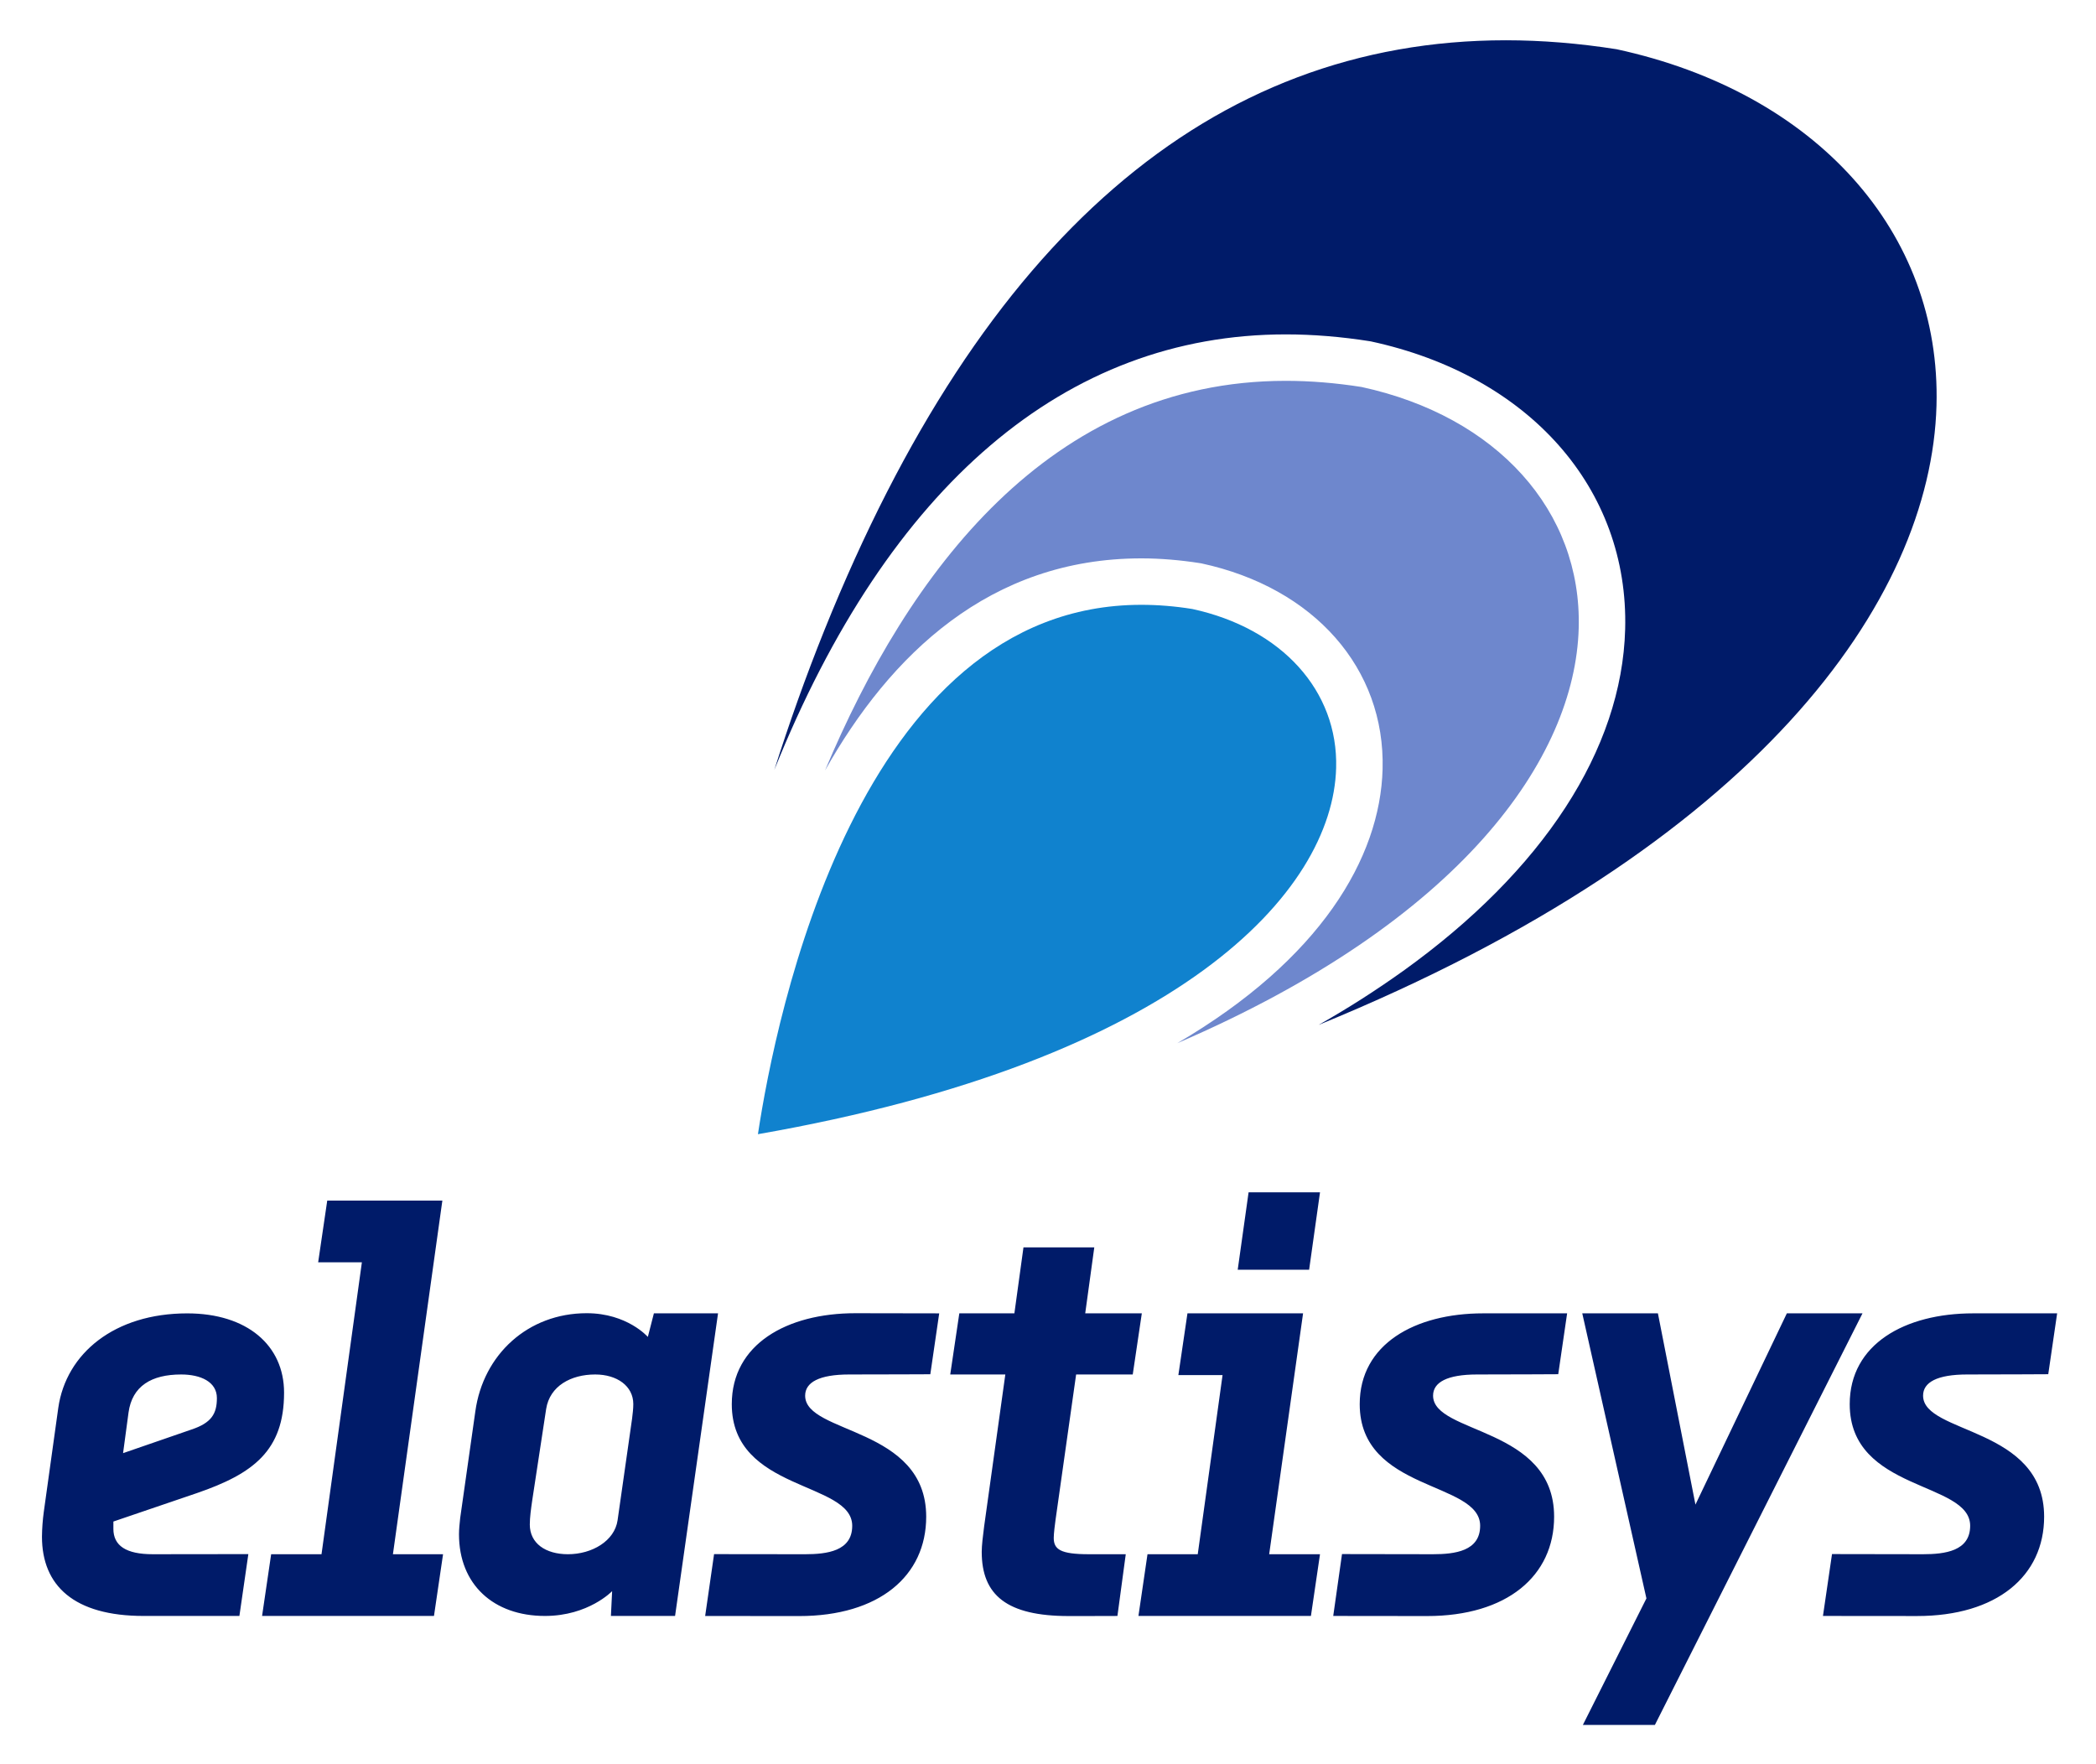
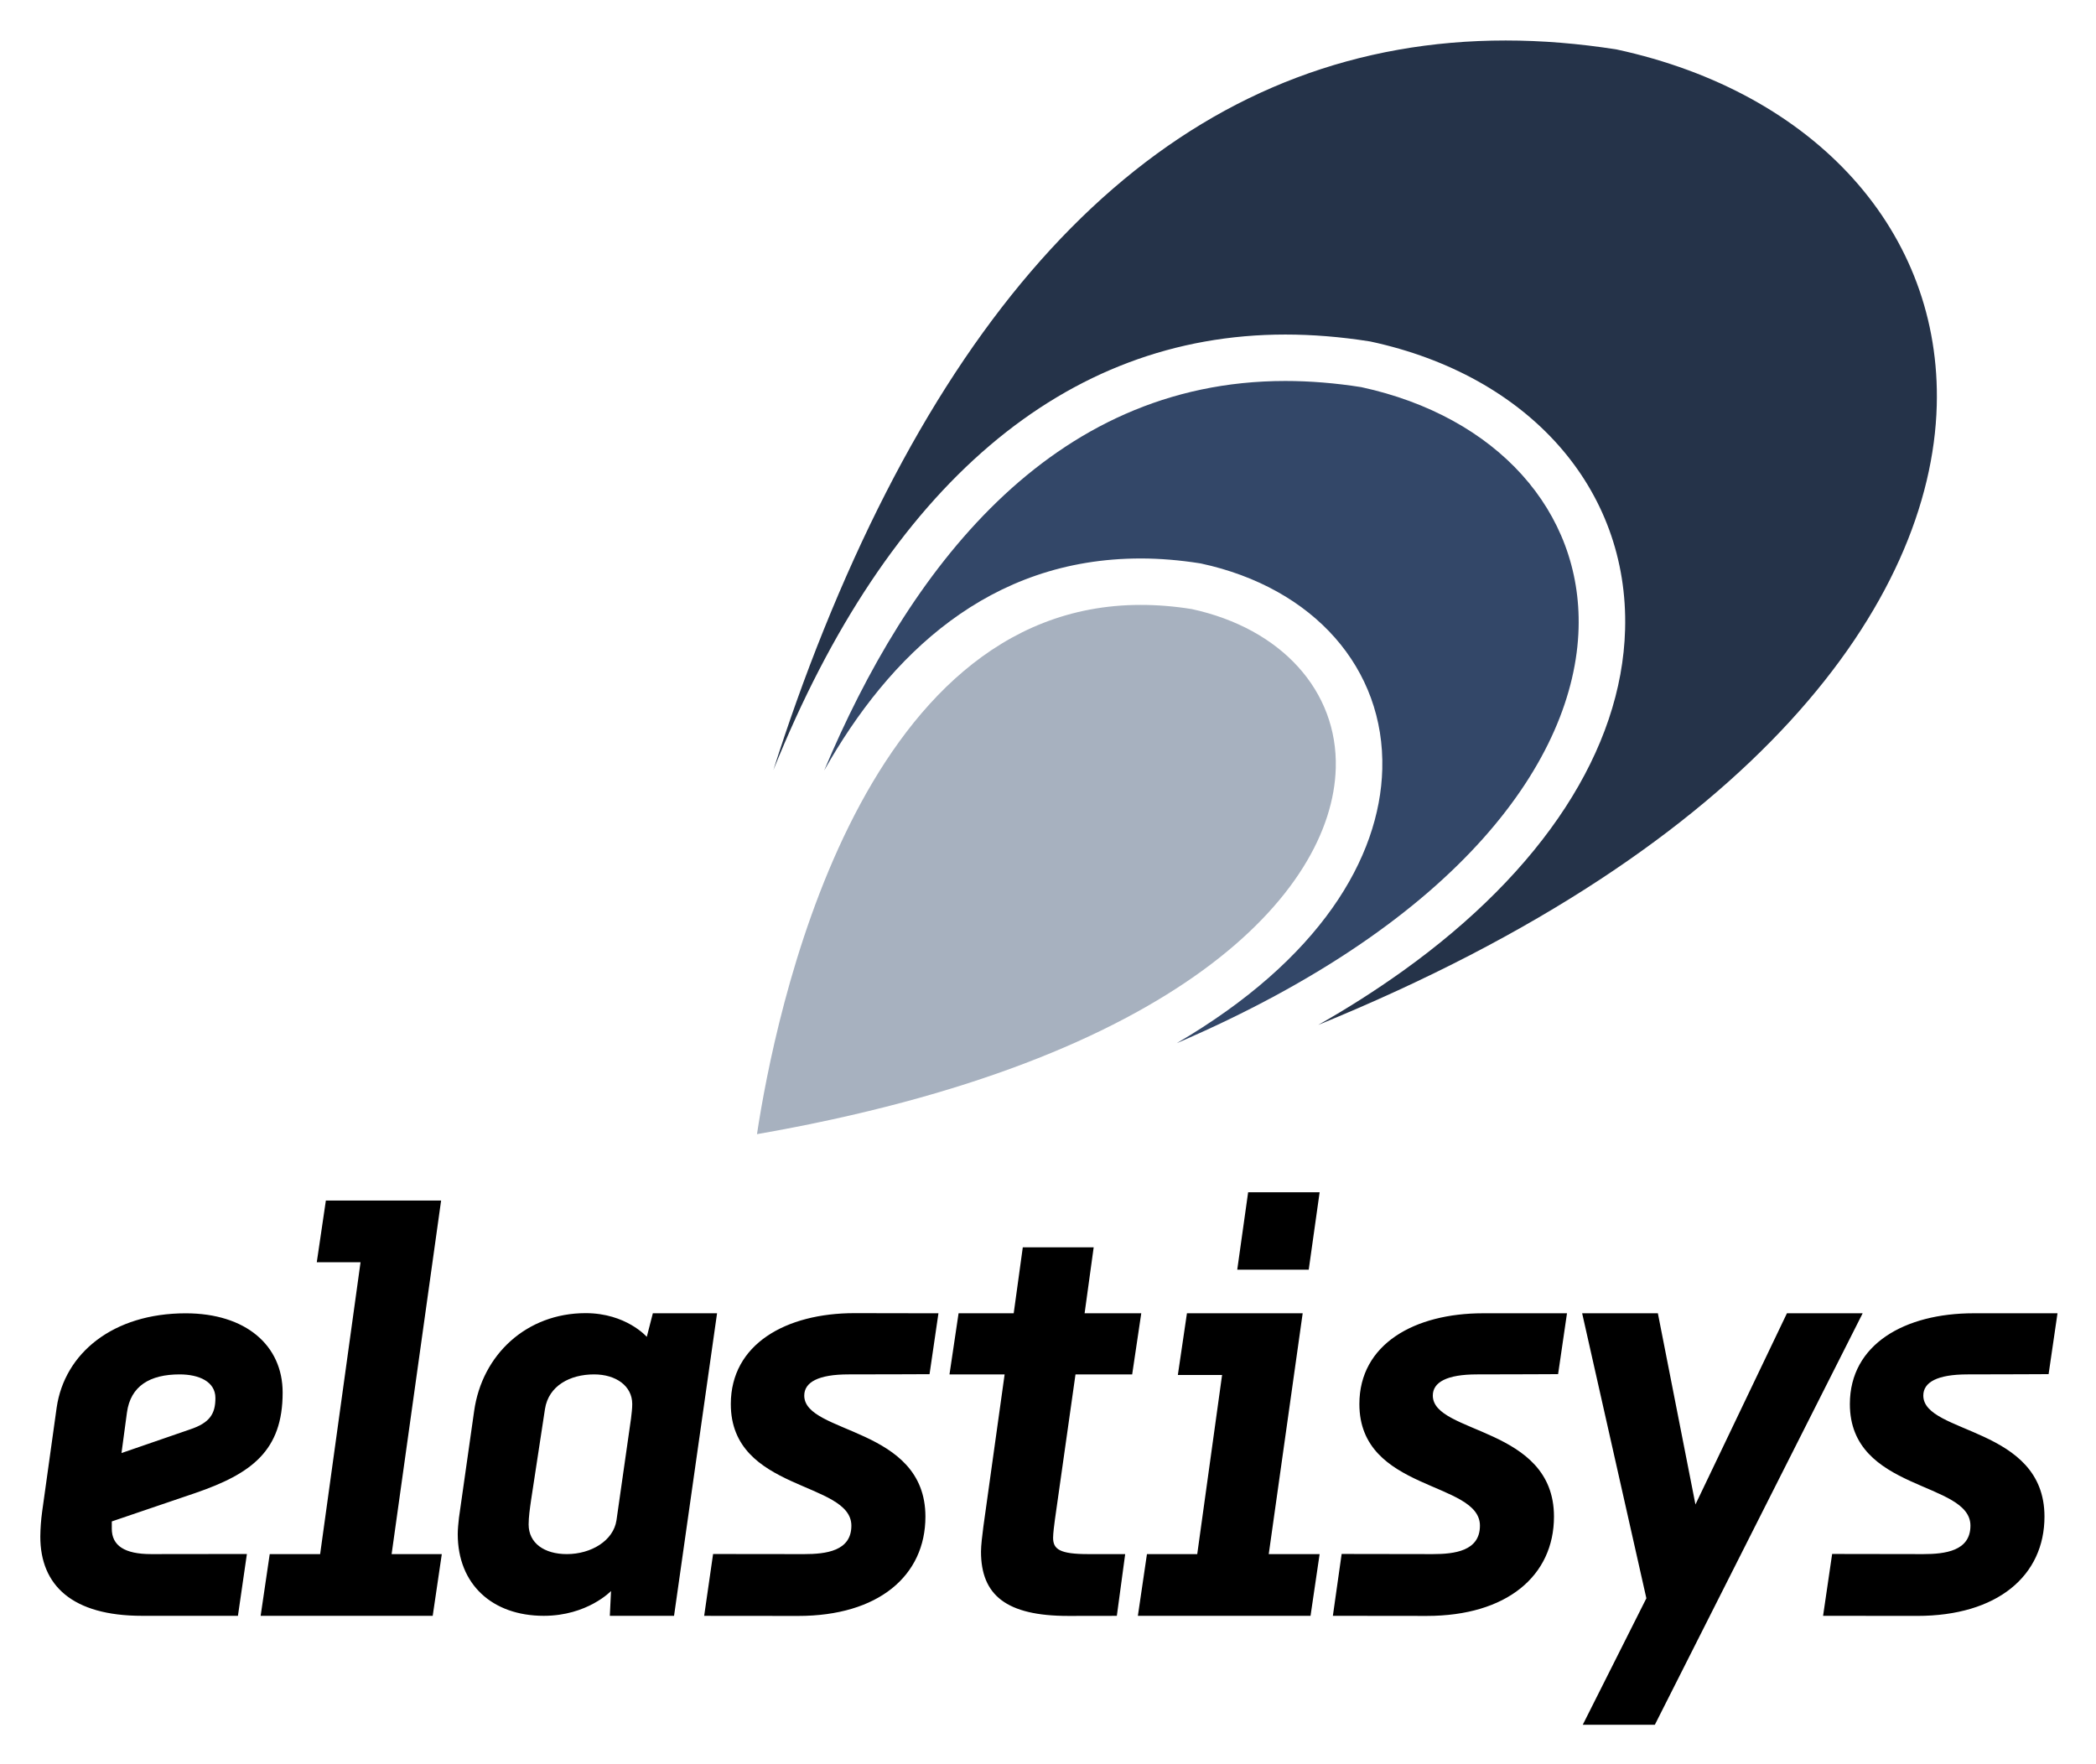
- <svg xmlns="http://www.w3.org/2000/svg" role="img" viewBox="49.99 -4.26 299.26 251.76">
-   <defs>
-     <clipPath id="a">
-       <path d="M0 164.41h195.59V0H0v164.41z" />
-     </clipPath>
-   </defs>
-   <path fill="none" d="M0 0h400v245H0z" pointer-events="none" />
-   <g clip-path="url(#a)" transform="matrix(1.49018 0 0 -1.49018 54.268 245)">
-     <path fill="#001b69" d="M9.443 31.926c.348 2.55 2.203 3.652 5.045 3.652 1.855 0 3.422-.695 3.422-2.26 0-1.507-.523-2.378-2.437-3.015L8.921 28.04l.522 3.885zm-1.45-11.133v.695l8.003 2.725c5.392 1.856 8.35 4.06 8.35 9.627 0 4.524-3.538 7.592-9.278 7.592-6.959 0-11.599-3.822-12.353-9.041l-1.39-9.975a19.28 19.28 0 0 1-.175-2.38c0-4.694 3.073-7.594 9.742-7.594h9.174l.858 5.925s-5.508-.011-9.162-.011c-2.55 0-3.77.812-3.77 2.437M39.513 52.24h-11.03l-.87-5.914h4.189l-3.868-27.97h-4.825l-.87-5.915h16.47l.87 5.914h-4.803l4.737 33.885zm84.089.793h-6.843l-1.043-7.422h6.842l1.044 7.422zm-1.624-11.598h-11.077l-.87-5.914h4.234l-2.378-17.166h-4.814l-.868-5.914h16.526l.87 5.914h-4.87l3.248 23.08zm17.27 0h-.012c-6.552 0-11.83-2.957-11.83-8.697 0-8.41 11.539-7.365 11.539-11.656 0-2.435-2.432-2.724-4.519-2.726-4.52.002-8.717.014-8.717.014l-.84-5.928s4-.01 8.986-.01c7.656 0 12.177 3.838 12.177 9.52 0 8.64-11.597 7.886-11.597 11.599 0 1.273 1.334 2.027 4.231 2.027 3.248 0 7.761.025 7.761.025l.851 5.832h-8.03zm-60.163.012h-.012c-6.552 0-11.83-2.97-11.83-8.713 0-8.408 11.539-7.365 11.539-11.656 0-2.434-2.432-2.72-4.519-2.723-4.52.002-8.717.01-8.717.01l-.854-5.926s4.014-.008 9-.008c7.656 0 12.178 3.834 12.178 9.518 0 8.641-11.598 7.887-11.598 11.598 0 1.275 1.334 2.031 4.231 2.031 3.248 0 7.761.021 7.761.021l.852 5.834s-3.571.012-8.03.014h-.001zm107.111-.012h-.012c-6.552 0-11.83-2.957-11.83-8.697 0-8.41 11.54-7.365 11.54-11.656 0-2.435-2.432-2.724-4.52-2.726-4.52.002-8.717.014-8.717.014l-.867-5.928s4.027-.008 9.013-.008c7.657 0 12.178 3.836 12.178 9.518 0 8.64-11.598 7.886-11.598 11.599 0 1.273 1.334 2.027 4.231 2.027 3.248 0 7.762.025 7.762.025l.851 5.832h-8.031zm-17.866 0l-8.757-18.324-3.596 18.324h-7.248l6.147-27.313-6.088-12.119h6.9l19.891 39.433h-7.25zM57.69 31.346l-1.39-9.742c-.29-1.971-2.436-3.248-4.756-3.248-2.145 0-3.653 1.045-3.653 2.842 0 .697.115 1.507.232 2.32l1.334 8.756c.348 2.203 2.378 3.304 4.697 3.304 2.088 0 3.653-1.101 3.653-2.84 0-.464-.058-.871-.117-1.392m2.09 10.09l-.58-2.26s-1.973 2.272-5.858 2.272c-5.625 0-9.916-3.956-10.67-9.405l-1.45-10.207c-.058-.521-.116-1.101-.116-1.566 0-4.813 3.306-7.828 8.234-7.828 4.176 0 6.438 2.377 6.438 2.377l-.116-2.377h6.147l4.117 28.994H59.78zm38.31-21.514c0 .406.116 1.334.174 1.74l1.97 13.916h5.425l.87 5.858h-5.423l.869 6.322H95.19l-.87-6.322h-5.277l-.87-5.858h5.278l-2.03-14.554c-.116-.87-.231-1.856-.231-2.436 0-4.176 2.434-6.156 8.349-6.156 4.408 0 4.653.01 4.653.01l.798 5.914h-3.537c-2.724 0-3.363.464-3.363 1.566" />
-     <path fill="#1082ce" d="M69.748 58.6c1.689 11.17 9.569 50.72 36.729 50.72 1.571 0 3.221-.13 4.891-.4 8.569-1.86 13.98-7.84 13.779-15.23-.319-11.911-15.089-28.051-55.399-35.09" />
-     <path fill="#6e87cd" d="M109.928 67.32c13.71 8.03 19.44 17.75 19.67 26.25.26 9.65-6.55 17.39-17.36 19.72l-.12.02c-1.91.3-3.81.46-5.64.46-14.51 0-24.06-9.24-30.3-20.32 7.97 18.98 21.53 37.33 44.14 37.33 2.35 0 4.8-.2 7.27-.59 12.95-2.81 21.11-11.87 20.8-23.1-.34-12.47-11.25-28.06-38.46-39.77" />
-     <path fill="#001b69" d="M182.668 128.42c-.51-18.7-17.23-42.2-59.2-59.35a90.985 90.985 0 0 1 8.099 5.17c13.401 9.61 20.96 21.23 21.271 32.73.37 13.489-9.2 24.319-24.37 27.59l-.12.02c-2.73.43-5.43.65-8.031.65-21.069 0-38.019-14.43-49-41.73 1.401 4.4 3 8.92 4.811 13.42 15.08 37.48 37.04 56.49 65.28 56.49 3.44 0 7.01-.291 10.619-.86 19.071-4.13 31.101-17.521 30.641-34.13" />
-   </g>
+ <svg xmlns="http://www.w3.org/2000/svg" role="img" viewBox="9.85 5.85 579.80 487.80">
+   <path d="M44.967 396.578c1.006-7.36 6.367-10.541 14.58-10.541 5.361 0 9.89 2.006 9.89 6.523 0 4.35-1.511 6.864-7.043 8.703l-18.936 6.532 1.509-11.214v-.003zm-4.191 32.136v-2.006l23.129-7.866c15.583-5.357 24.132-11.719 24.132-27.788 0-13.059-10.225-21.915-26.814-21.915-20.112 0-33.522 11.032-35.701 26.097l-4.017 28.793a55.578 55.578 0 0 0-.506 6.87c0 13.549 8.881 21.92 28.155 21.92H75.668l2.48-17.103s-15.918.032-26.479.032c-7.37 0-10.896-2.344-10.896-7.034h.003zm91.094-90.772H99.993l-2.514 17.071h12.106l-11.178 80.735H84.462l-2.514 17.074h47.599l2.514-17.071H118.18l13.691-97.809zm243.02-2.289h-19.777l-3.014 21.423h19.774l3.017-21.423zm-4.693 33.478h-32.013l-2.515 17.07h12.237l-6.873 49.55h-13.912l-2.509 17.071h47.761l2.514-17.071h-14.074l9.386-66.62h-.002zm49.911 0h-.035c-18.936 0-34.189 8.535-34.189 25.103 0 24.276 33.348 21.26 33.348 33.646 0 7.028-7.029 7.862-13.06 7.868-13.063-.006-25.193-.04-25.193-.04l-2.427 17.111s11.56.029 25.97.029c22.126 0 35.192-11.079 35.192-27.48 0-24.939-33.516-22.763-33.516-33.48 0-3.675 3.855-5.851 12.228-5.851 9.386 0 22.429-.072 22.429-.072l2.46-16.834h-23.207zm-173.874-.035h-.035c-18.935 0-34.189 8.573-34.189 25.15 0 24.27 33.348 21.259 33.348 33.645 0 7.026-7.028 7.851-13.06 7.86-13.063-.006-25.192-.029-25.192-.029l-2.468 17.106s11.6.023 26.01.023c22.126 0 35.195-11.067 35.195-27.474 0-24.942-33.519-22.766-33.519-33.478 0-3.68 3.856-5.862 12.228-5.862 9.387 0 22.43-.061 22.43-.061l2.462-16.84s-10.32-.034-23.207-.04h-.003zm309.555.035h-.035c-18.935 0-34.189 8.535-34.189 25.103 0 24.276 33.351 21.26 33.351 33.646 0 7.028-7.028 7.862-13.063 7.868-13.063-.006-25.192-.04-25.192-.04l-2.506 17.111s11.638.023 26.048.023c22.129 0 35.195-11.073 35.195-27.474 0-24.939-33.519-22.763-33.519-33.48 0-3.675 3.856-5.851 12.228-5.851 9.387 0 22.433-.072 22.433-.072L579 369.131h-23.21zm-51.633 0l-25.308 52.892-10.393-52.892h-20.947l17.765 78.839-17.594 34.981h19.941l57.486-113.823h-20.953l.003.003zm-319.754 29.121l-4.017 28.121c-.838 5.689-7.041 9.375-13.745 9.375-6.2 0-10.558-3.016-10.558-8.203 0-2.012.333-4.35.671-6.697l3.855-25.274c1.006-6.359 6.873-9.537 13.575-9.537 6.034 0 10.557 3.178 10.557 8.197 0 1.34-.168 2.515-.338 4.018zm6.04-29.124l-1.676 6.523s-5.702-6.558-16.93-6.558c-16.257 0-28.658 11.419-30.837 27.148l-4.19 29.462c-.168 1.504-.336 3.178-.336 4.52 0 13.893 9.555 22.596 23.797 22.596 12.069 0 18.606-6.861 18.606-6.861l-.335 6.861h17.765l11.898-83.691h-17.762zm110.717 62.1c0-1.172.336-3.851.503-5.023l5.694-40.168h15.678l2.514-16.909h-15.672l2.511-18.249h-19.609l-2.514 18.249h-15.251l-2.514 16.909h15.253l-5.866 42.01c-.336 2.511-.668 5.357-.668 7.031 0 12.055 7.034 17.77 24.129 17.77 12.739 0 13.447-.029 13.447-.029l2.307-17.071H310.88c-7.873 0-9.72-1.339-9.72-4.52z" />
+   <path fill="#A7B1BF" d="M219.248 319.583c4.881-32.242 27.654-146.404 106.148-146.404 4.54 0 9.309.375 14.135 1.155 24.765 5.369 40.403 22.63 39.822 43.961-.922 34.381-43.608 80.97-160.105 101.288" />
+   <path fill="#334768" d="M335.371 294.413c39.623-23.178 56.183-51.235 56.847-75.77.752-27.855-18.929-50.197-50.171-56.922l-.346-.058c-5.52-.866-11.012-1.328-16.3-1.328-41.935 0-69.535 26.672-87.568 58.654 23.033-54.786 62.222-107.753 127.566-107.753 6.791 0 13.872.577 21.01 1.703 37.426 8.111 61.009 34.263 60.113 66.678-.982 35.995-32.513 80.995-111.151 114.796z" />
+   <path fill="#253349" d="M545.597 118.048c-1.474 53.977-49.796 121.81-171.09 171.314 8.059-4.559 15.872-9.541 23.406-14.923 38.729-27.74 60.575-61.281 61.474-94.476 1.069-38.936-26.588-70.197-70.43-79.639l-.347-.057c-7.89-1.242-15.693-1.877-23.21-1.877-60.89 0-109.876 41.653-141.612 120.454 4.049-12.7 8.67-25.747 13.904-38.736C281.274 71.921 344.739 17.049 426.354 17.049c9.942 0 20.259.84 30.689 2.482 55.116 11.921 89.883 50.575 88.554 98.517z" />
</svg>
